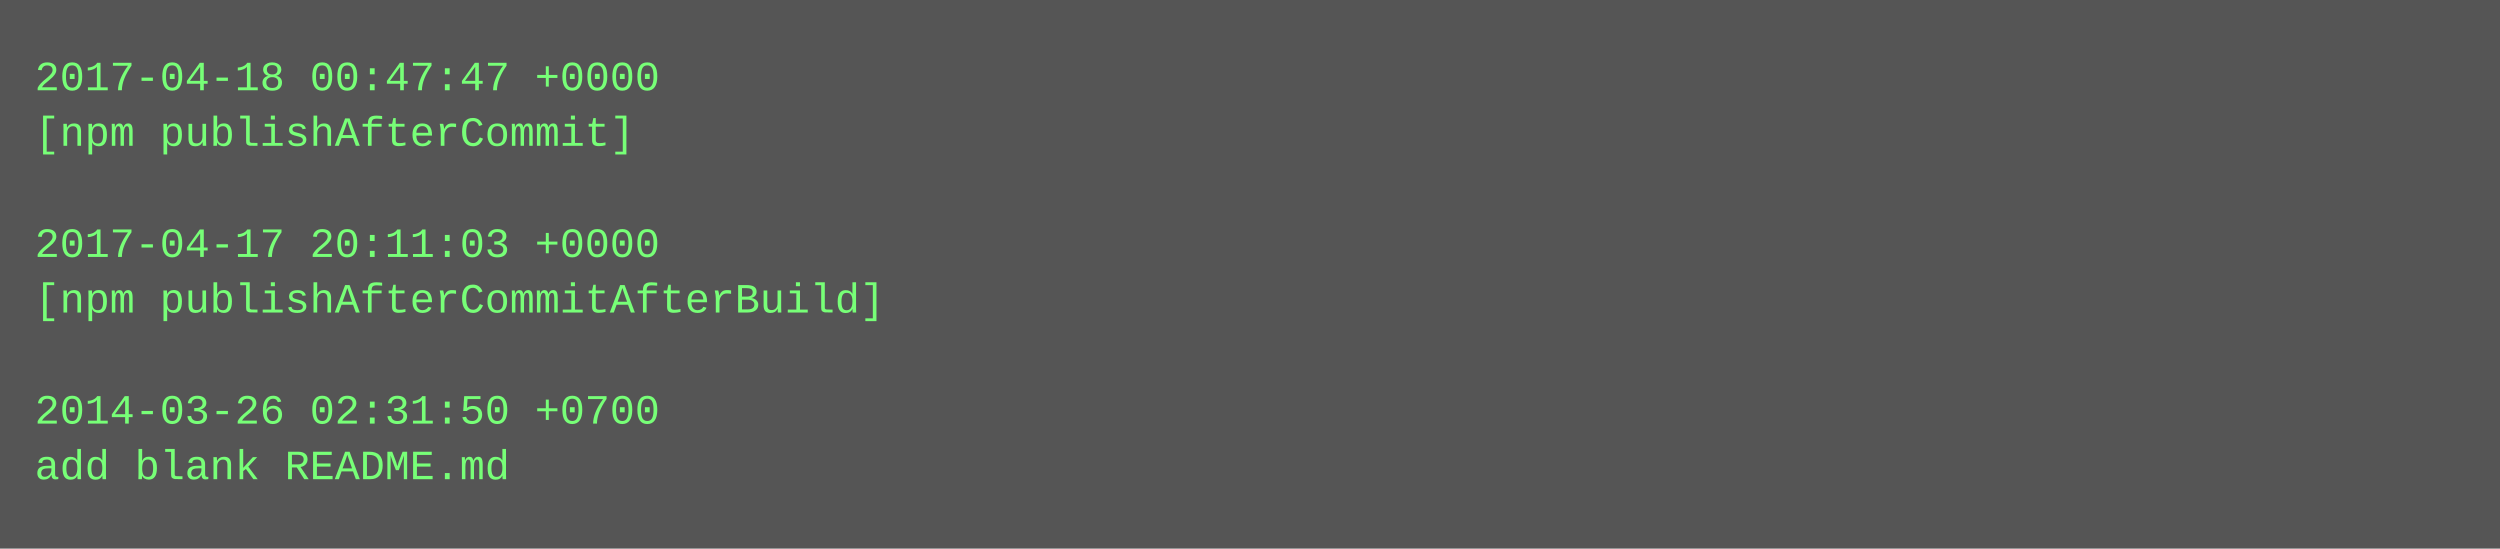
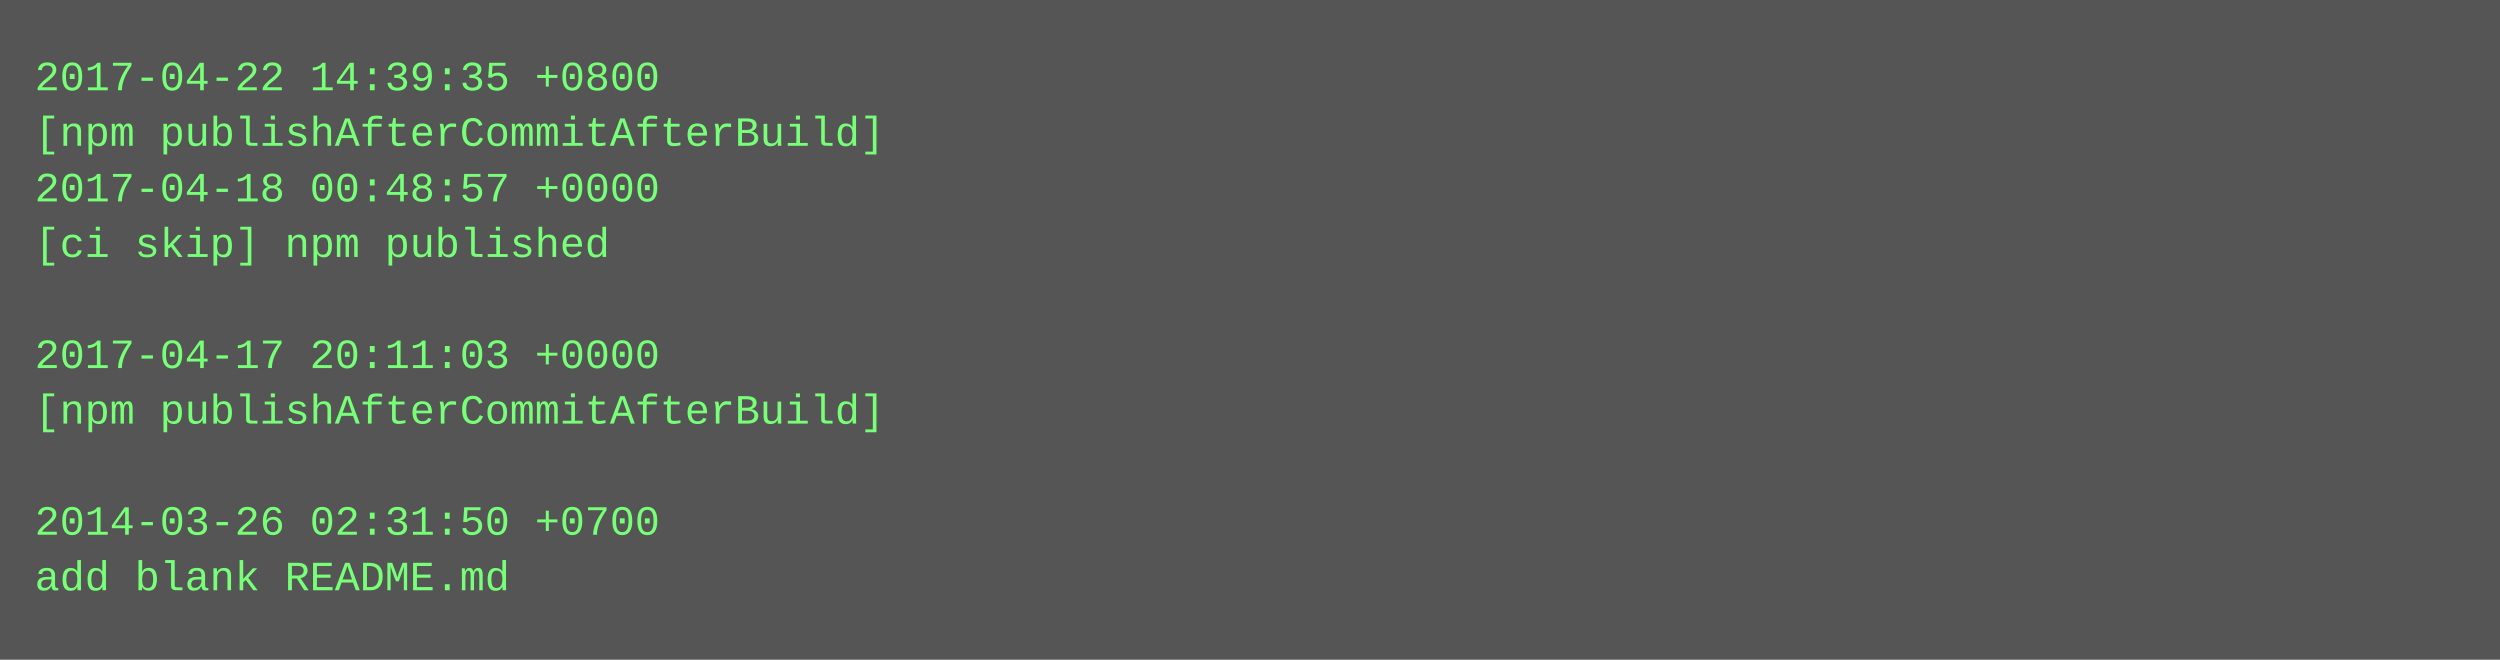
- <svg xmlns="http://www.w3.org/2000/svg" height="158" width="720">
-   <rect height="158" fill="#555" width="720" />
+ <svg xmlns="http://www.w3.org/2000/svg" height="190" width="720">
+   <rect height="190" fill="#555" width="720" />
  <text fill="#7f7" font-family="Courier New" font-size="12" xml:space="preserve">
-     <tspan x="10" y="26">2017-04-18 00:47:47 +0000</tspan>
-     <tspan x="10" y="42">[npm publishAfterCommit]</tspan>
-     <tspan x="10" y="58" />
-     <tspan x="10" y="74">2017-04-17 20:11:03 +0000</tspan>
-     <tspan x="10" y="90">[npm publishAfterCommitAfterBuild]</tspan>
-     <tspan x="10" y="106" />
-     <tspan x="10" y="122">2014-03-26 02:31:50 +0700</tspan>
-     <tspan x="10" y="138">add blank README.md</tspan>
+     <tspan x="10" y="26">2017-04-22 14:39:35 +0800</tspan>
+     <tspan x="10" y="42">[npm publishAfterCommitAfterBuild]</tspan>
+     <tspan x="10" y="58">2017-04-18 00:48:57 +0000</tspan>
+     <tspan x="10" y="74">[ci skip] npm published</tspan>
+     <tspan x="10" y="90" />
+     <tspan x="10" y="106">2017-04-17 20:11:03 +0000</tspan>
+     <tspan x="10" y="122">[npm publishAfterCommitAfterBuild]</tspan>
+     <tspan x="10" y="138" />
+     <tspan x="10" y="154">2014-03-26 02:31:50 +0700</tspan>
+     <tspan x="10" y="170">add blank README.md</tspan>
  </text>
</svg>
